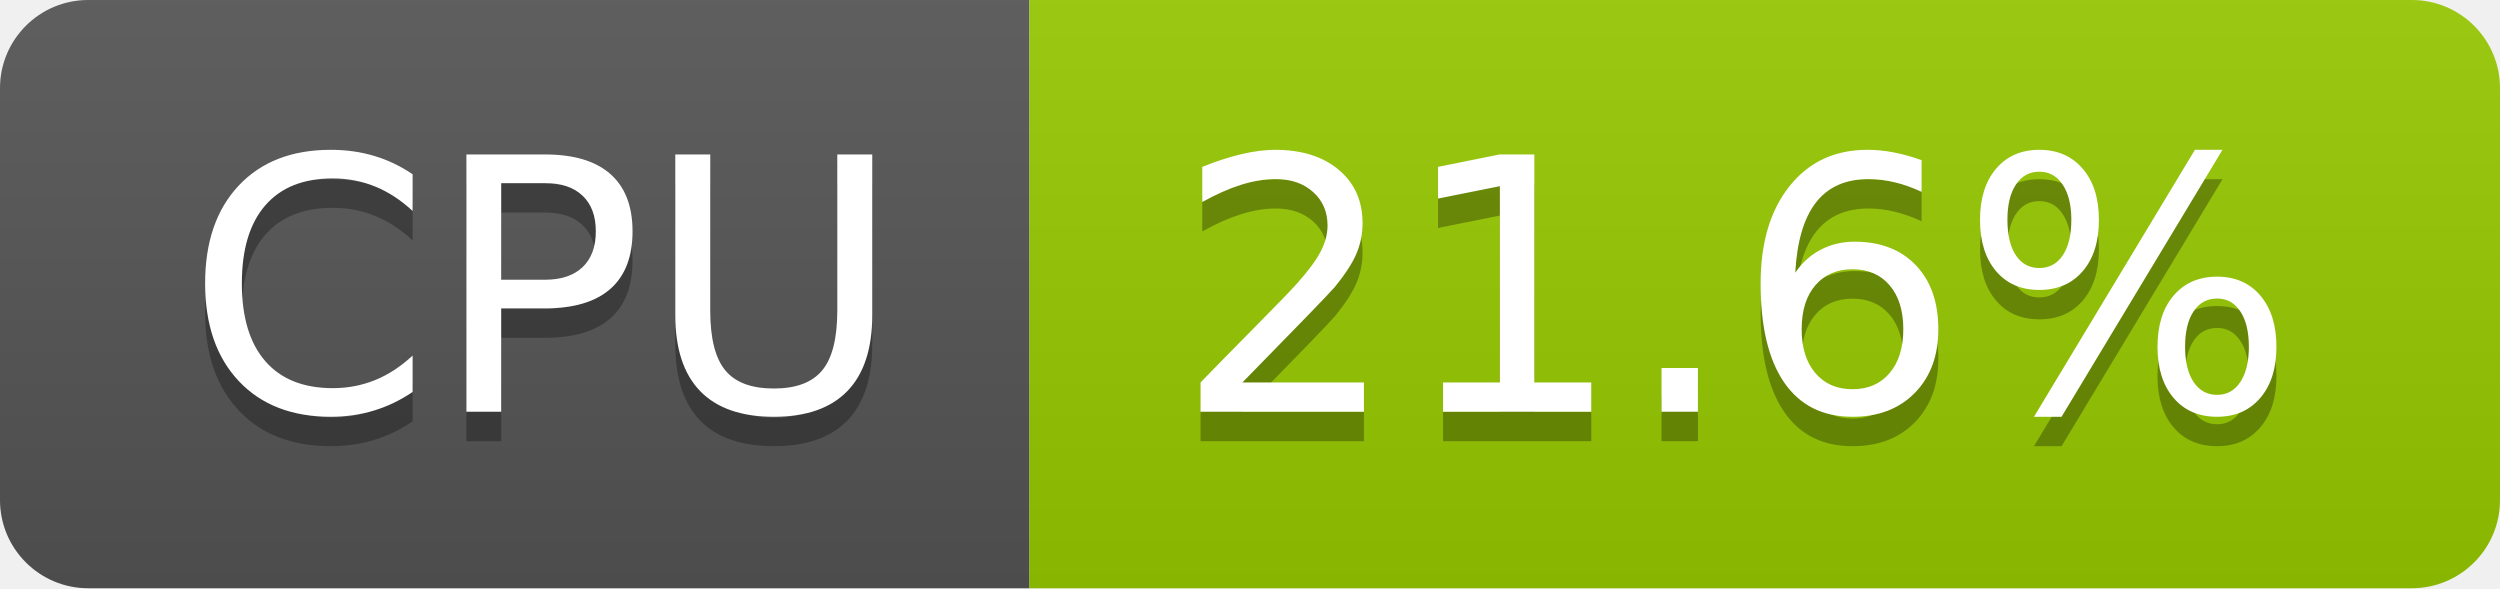
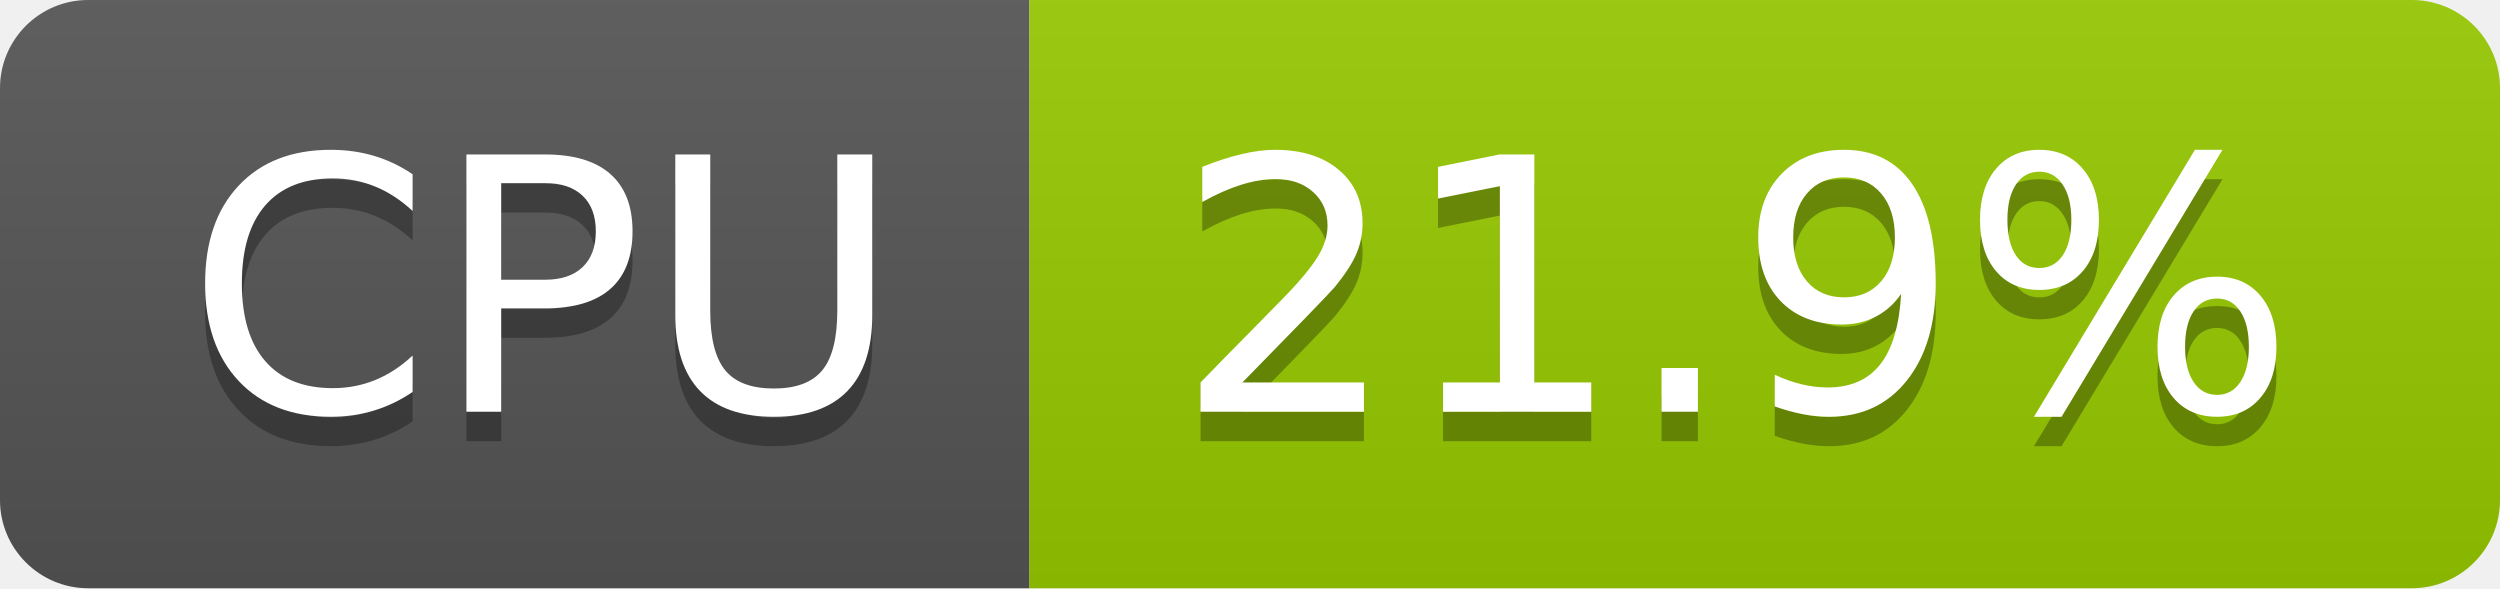
- <svg xmlns="http://www.w3.org/2000/svg" width="85" height="20" role="img" aria-label="CPU: 21.6%">
+ <svg xmlns="http://www.w3.org/2000/svg" width="85" height="20" role="img" aria-label="CPU: 21.9%">
  <linearGradient id="s" x2="0" y2="100%">
    <stop offset="0" stop-color="#bbb" stop-opacity=".1" />
    <stop offset="1" stop-opacity=".1" />
  </linearGradient>
  <clipPath id="r">
    <rect width="85" height="20" rx="3" fill="#fff" />
  </clipPath>
  <g clip-path="url(#r)">
    <rect width="35" height="20" fill="#555" />
    <rect x="35" width="50" height="20" fill="#97ca00" />
    <rect width="85" height="20" fill="url(#s)" />
  </g>
  <g fill="#fff" text-anchor="middle" font-family="Verdana,Geneva,DejaVu Sans,sans-serif" text-rendering="geometricPrecision" font-size="120">
    <text aria-hidden="true" x="185" y="150" fill="#010101" fill-opacity=".3" transform="scale(.1)" textLength="247">CPU</text>
    <text x="185" y="140" transform="scale(.1)" fill="#fff" textLength="247">CPU</text>
-     <text aria-hidden="true" x="590" y="150" fill="#010101" fill-opacity=".3" transform="scale(.1)" textLength="390">21.6%</text>
-     <text x="590" y="140" transform="scale(.1)" fill="#fff" textLength="390">21.6%</text>
+     <text aria-hidden="true" x="590" y="150" fill="#010101" fill-opacity=".3" transform="scale(.1)" textLength="390">21.9%</text>
+     <text x="590" y="140" transform="scale(.1)" fill="#fff" textLength="390">21.9%</text>
  </g>
</svg>
